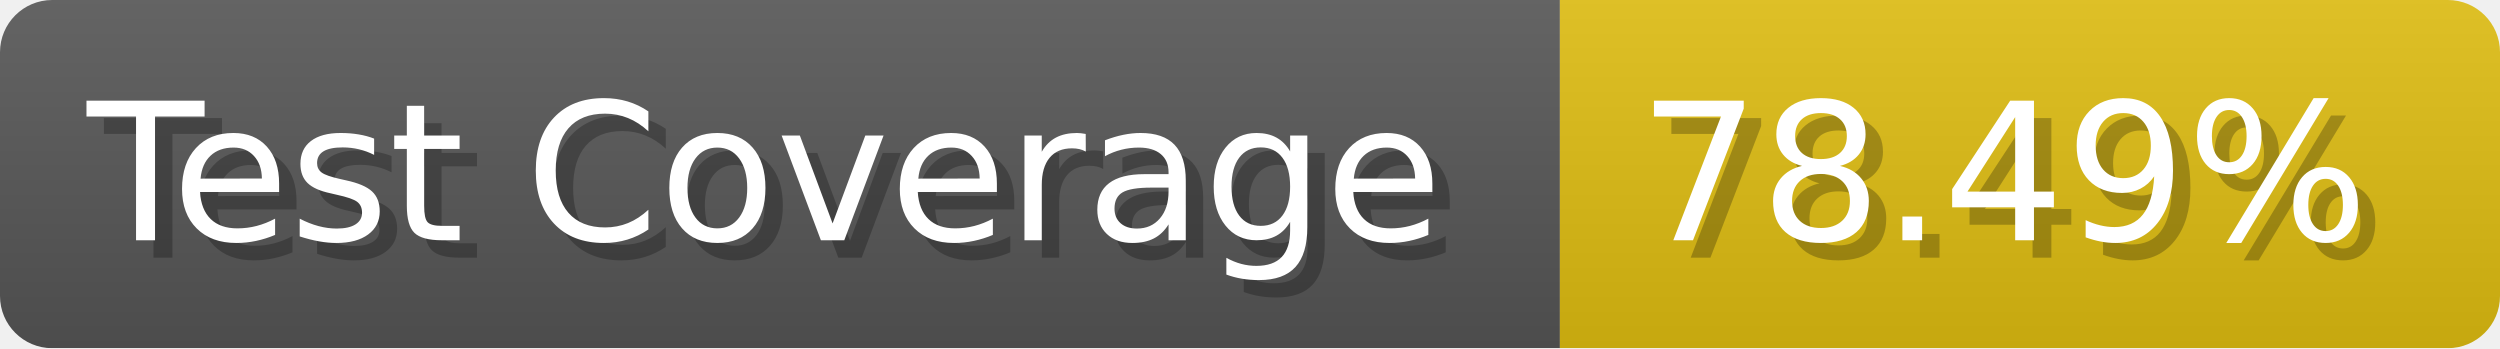
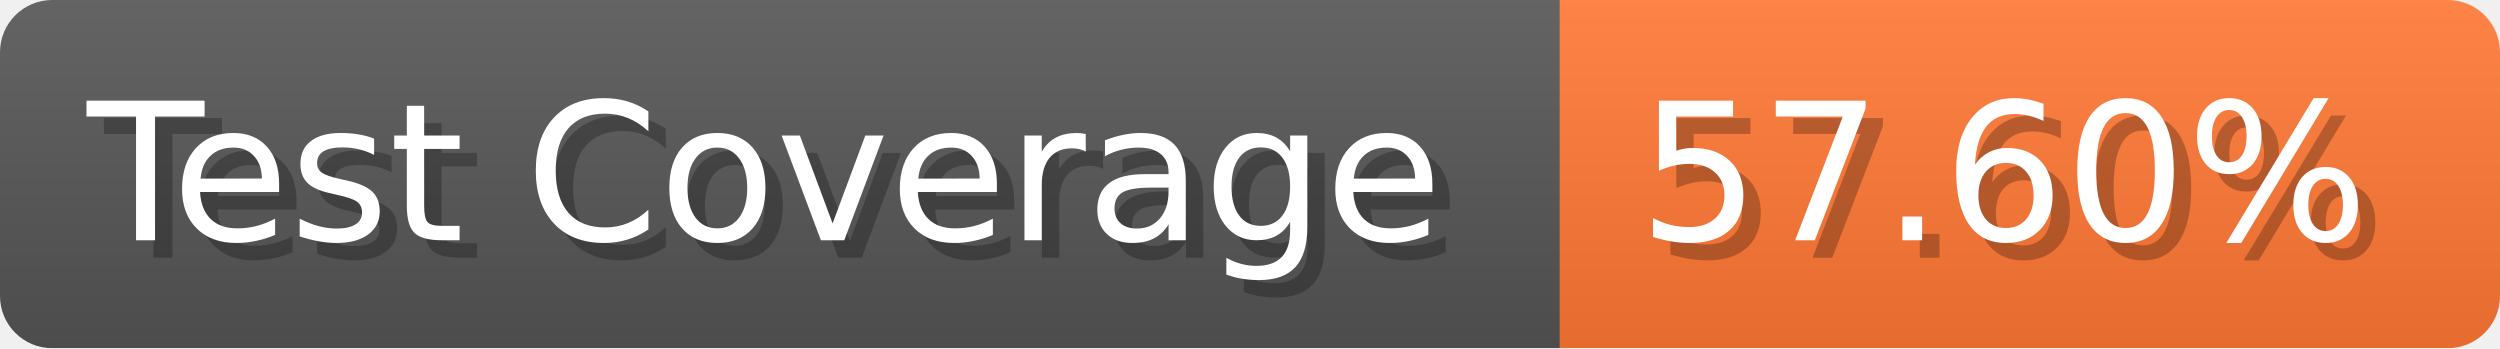
- <svg xmlns="http://www.w3.org/2000/svg" width="143.6" height="20" viewBox="0 0 1436 200" role="img" aria-label="Test Coverage: 78.49%">
+ <svg xmlns="http://www.w3.org/2000/svg" width="143.6" height="20" viewBox="0 0 1436 200" role="img" aria-label="Test Coverage: 57.60%">
  <linearGradient id="a" x2="0" y2="100%">
    <stop offset="0" stop-opacity=".1" stop-color="#EEE" />
    <stop offset="1" stop-opacity=".1" />
  </linearGradient>
  <mask id="m">
    <rect width="1436" height="200" rx="30" fill="#FFF" />
  </mask>
  <g mask="url(#m)">
    <rect width="896" height="200" fill="#555" />
-     <rect width="540" height="200" fill="#DB1" x="896" />
+     <rect width="540" height="200" fill="#F73" x="896" />
    <rect width="1436" height="200" fill="url(#a)" />
  </g>
  <g aria-hidden="true" fill="#fff" text-anchor="start" font-family="Verdana,DejaVu Sans,sans-serif" font-size="110">
    <text x="60" y="148" textLength="796" fill="#000" opacity="0.25">Test Coverage</text>
    <text x="50" y="138" textLength="796">Test Coverage</text>
-     <text x="951" y="148" textLength="440" fill="#000" opacity="0.25">78.49%</text>
-     <text x="941" y="138" textLength="440">78.49%</text>
+     <text x="951" y="148" textLength="440" fill="#000" opacity="0.25">57.60%</text>
+     <text x="941" y="138" textLength="440">57.60%</text>
  </g>
</svg>
